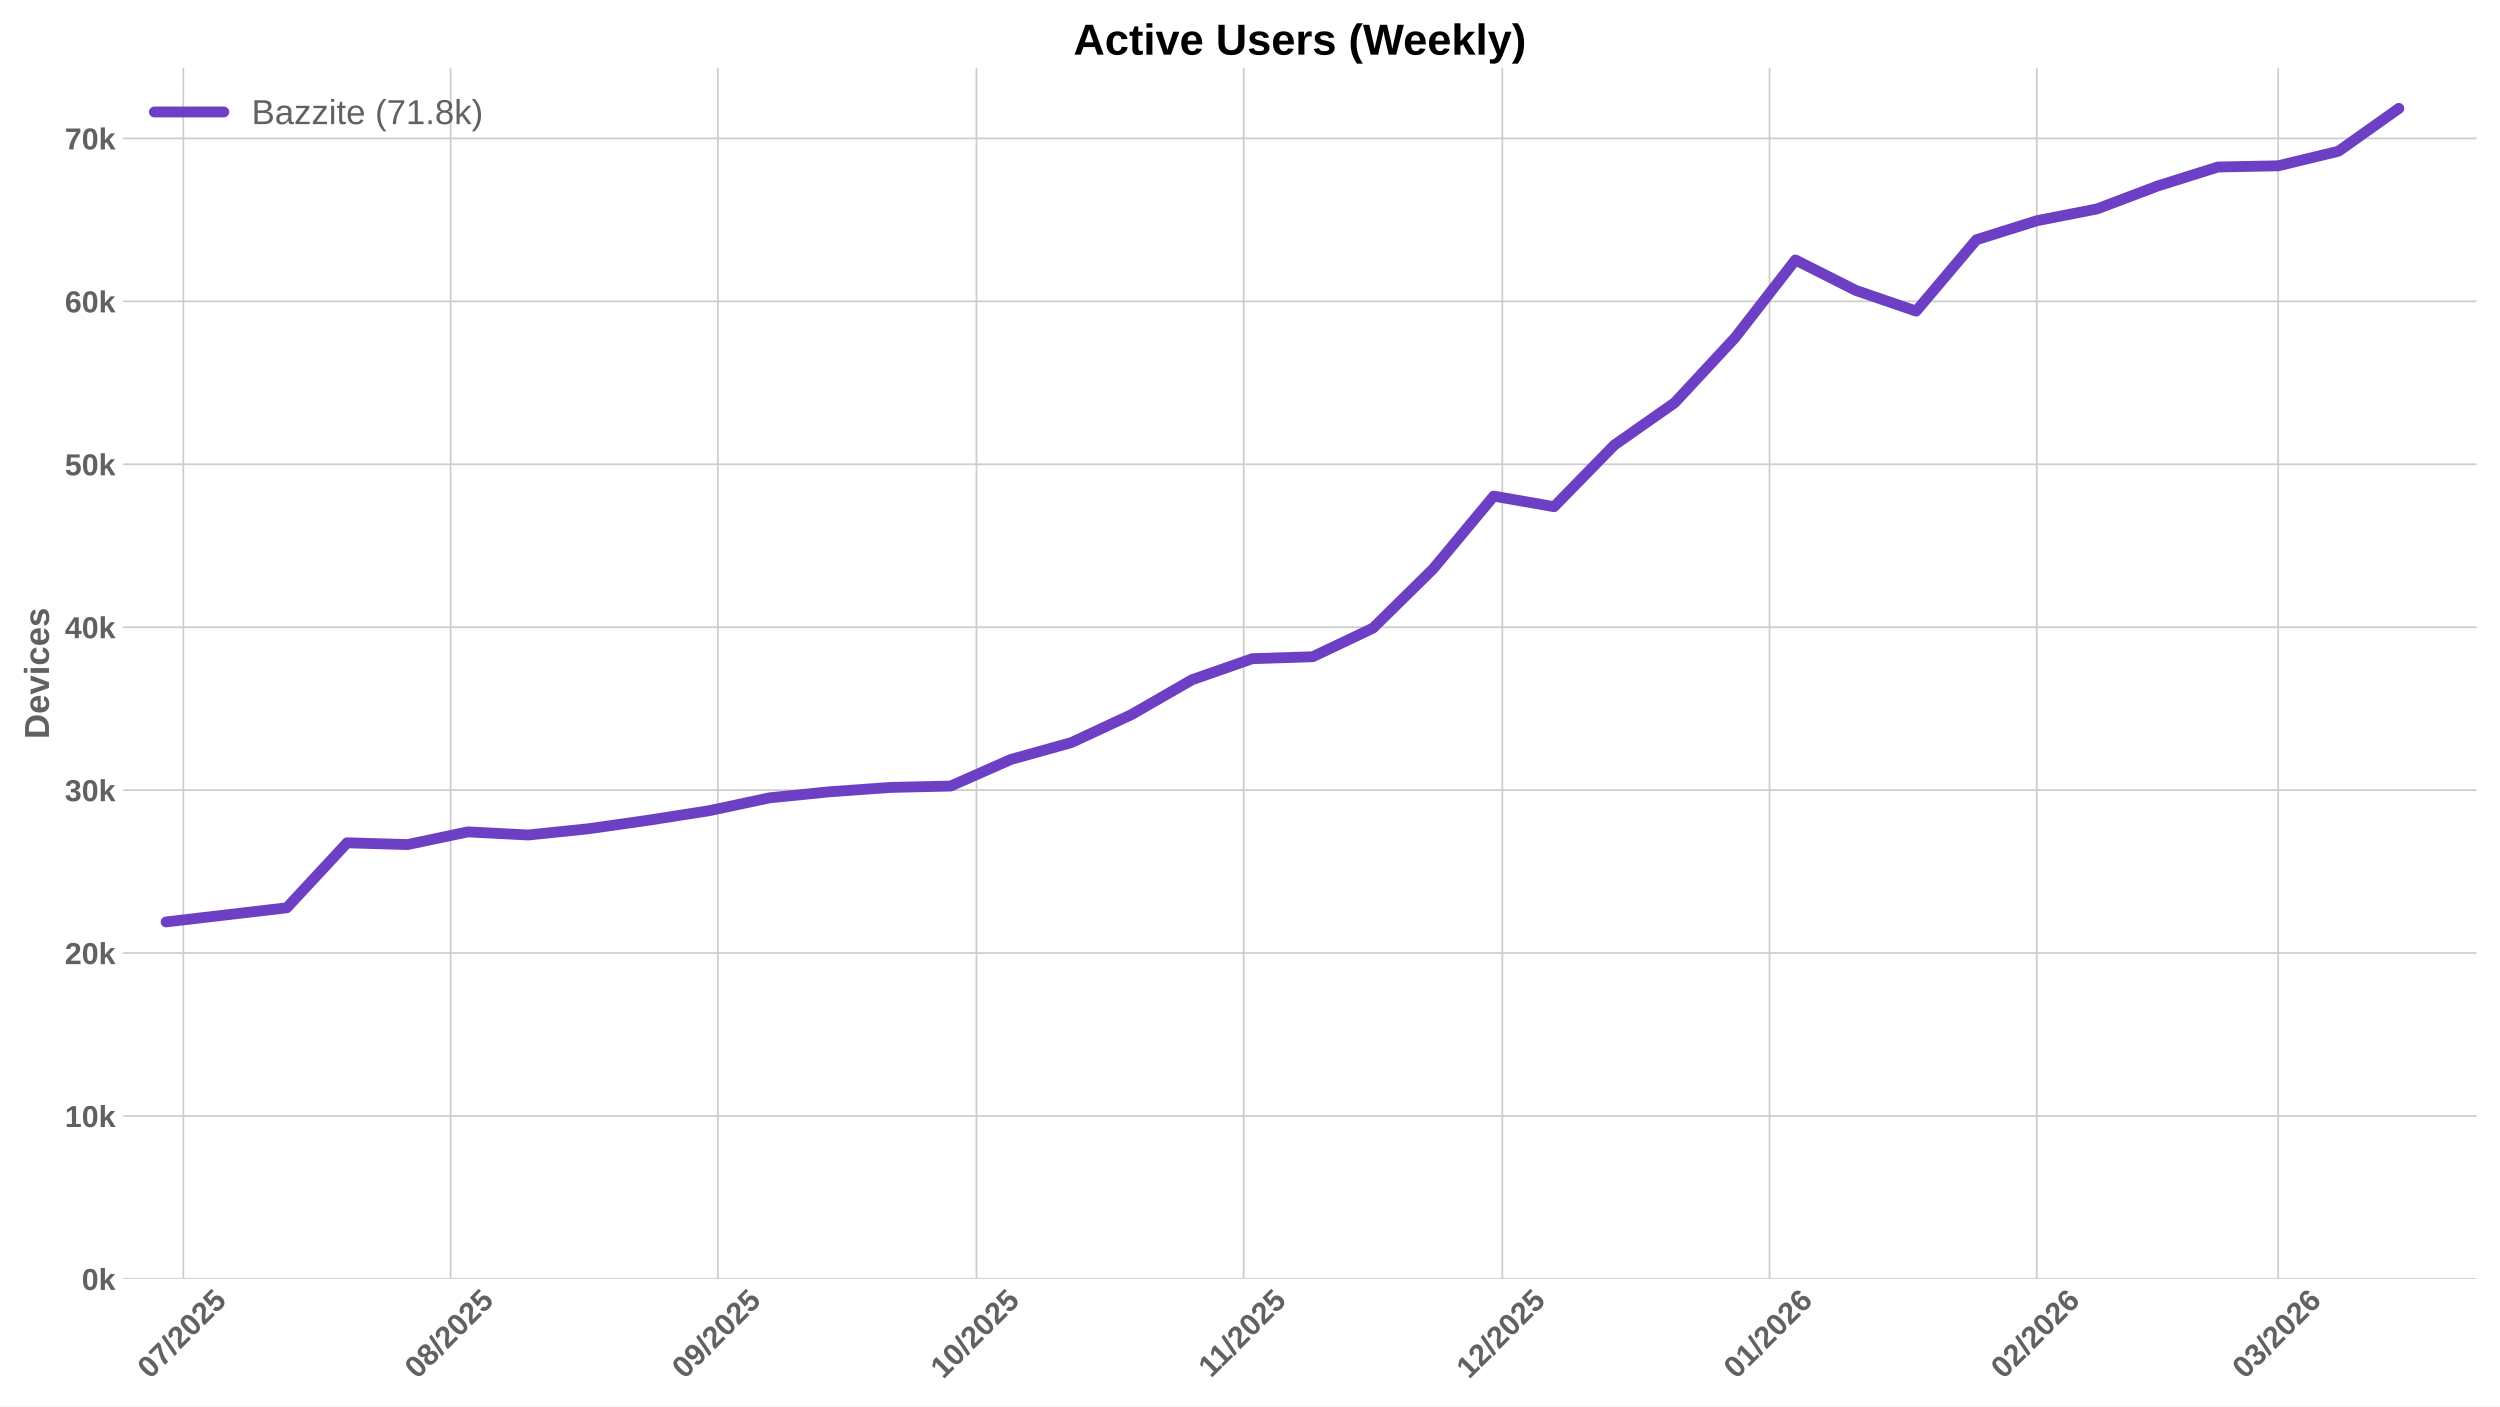
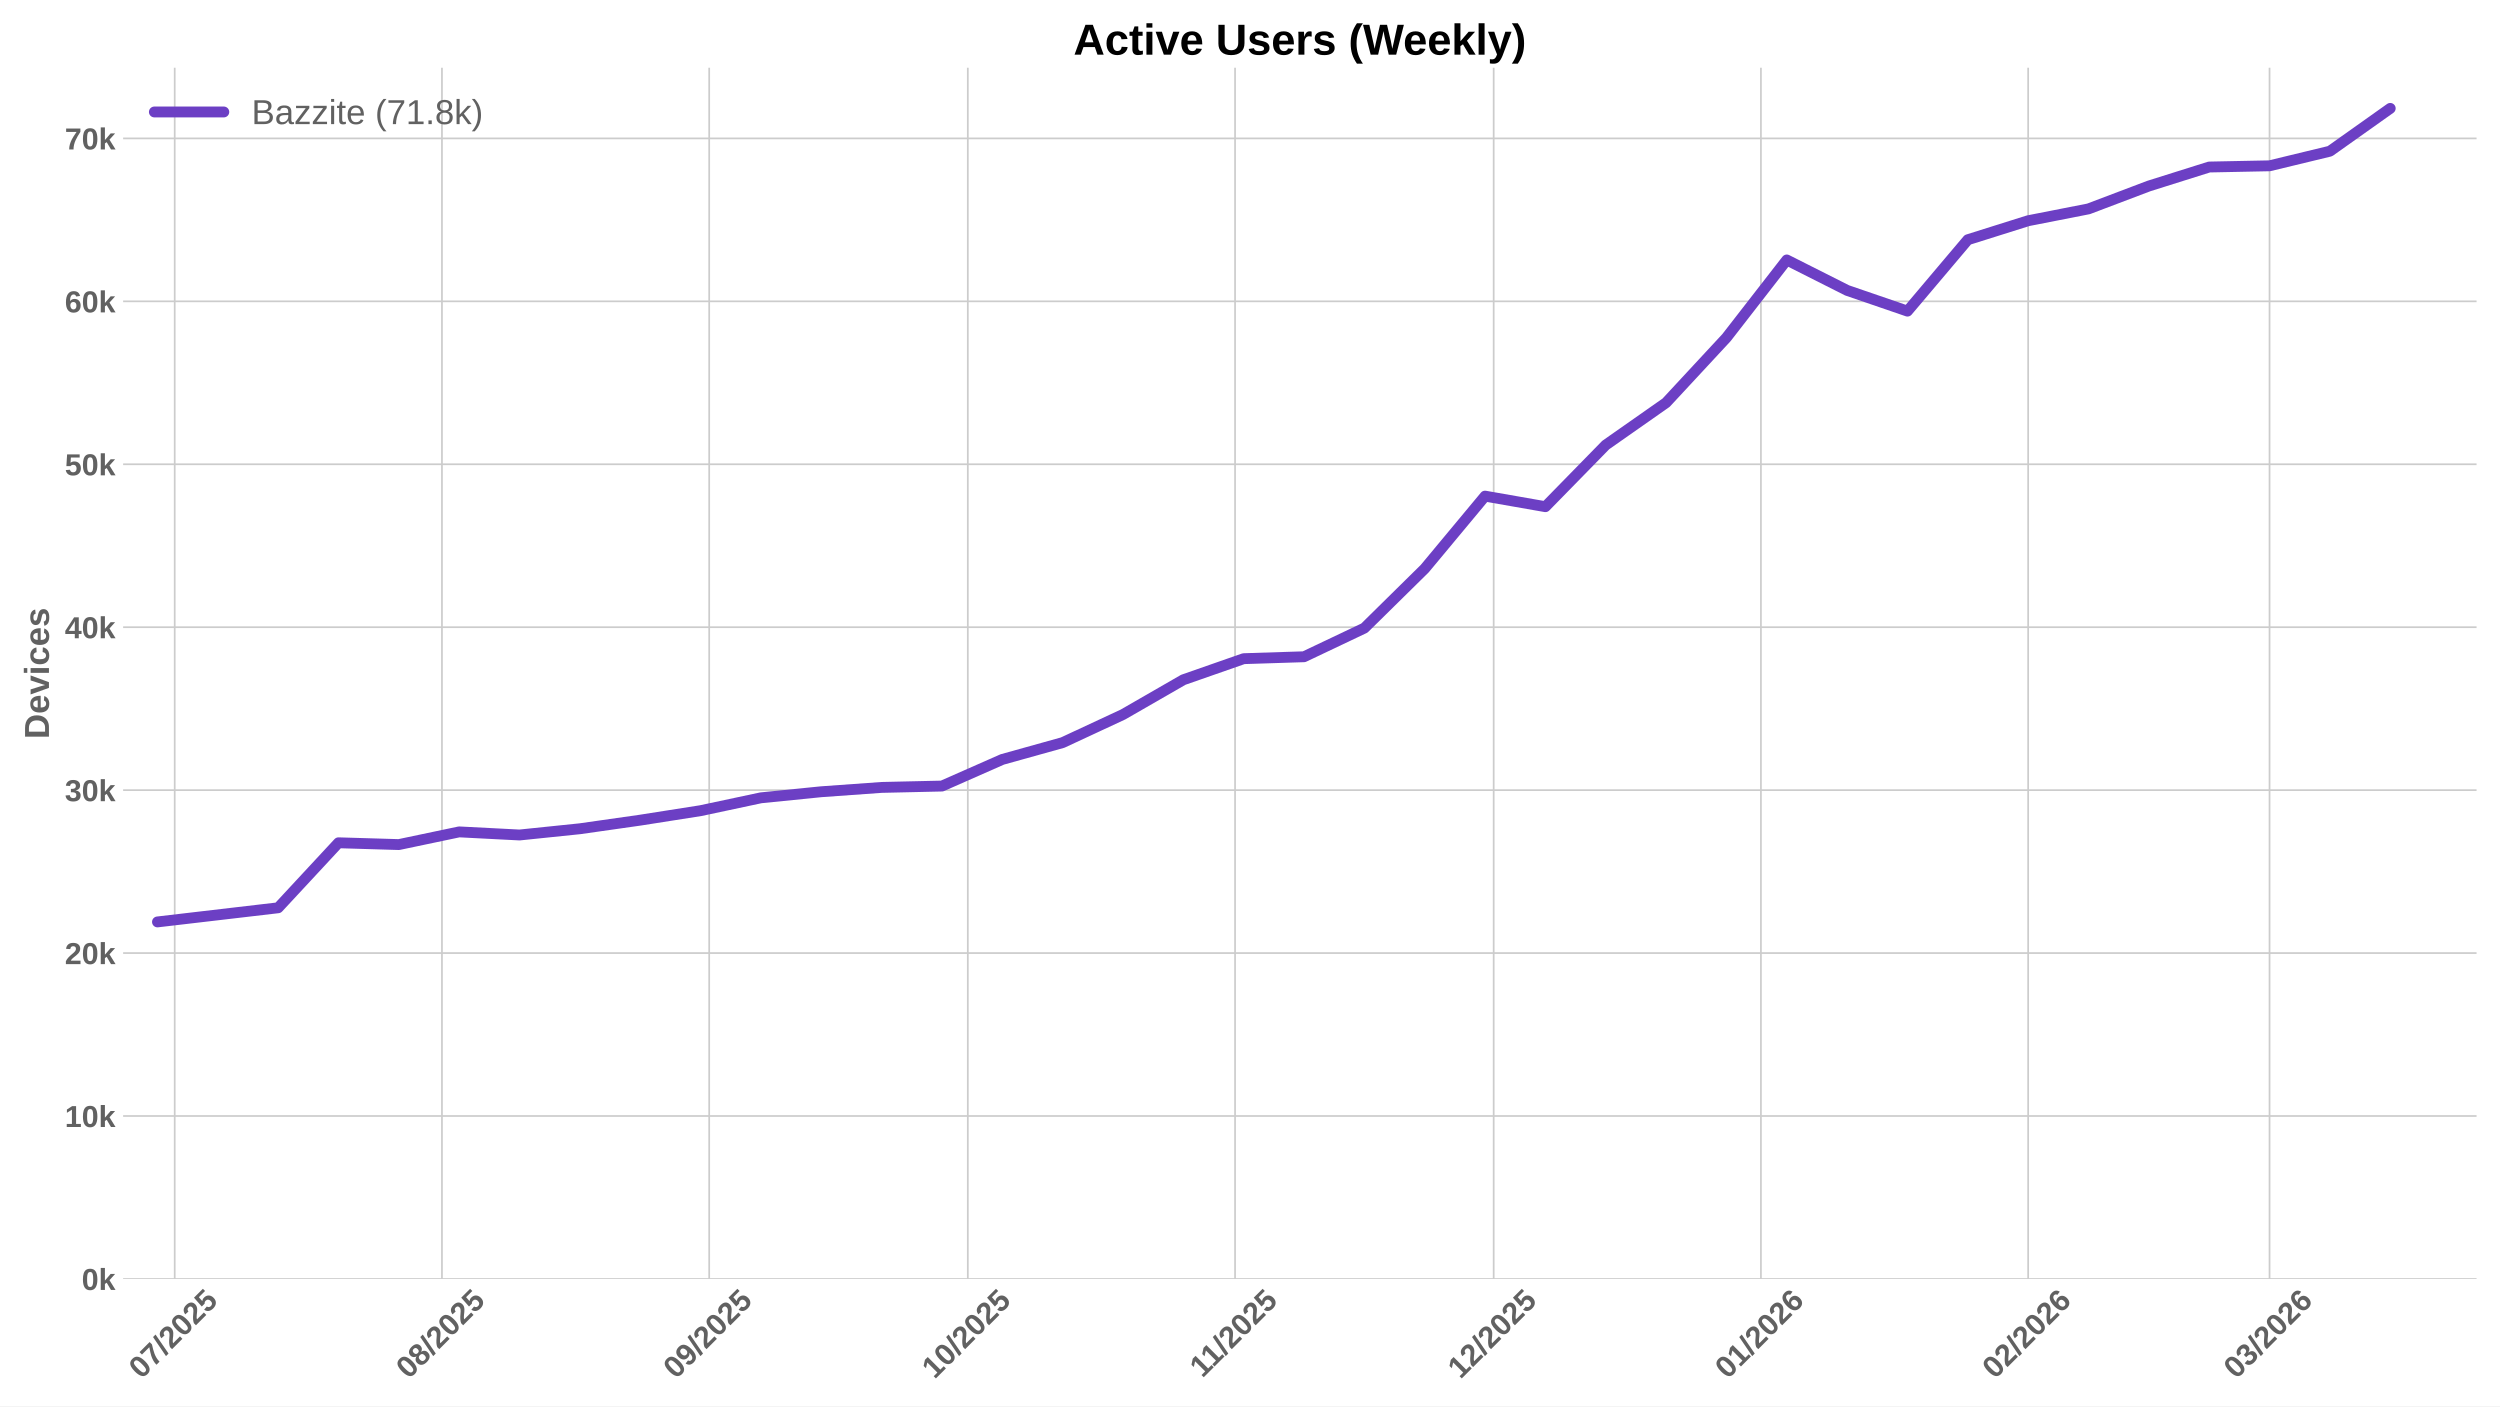
<svg xmlns="http://www.w3.org/2000/svg" xmlns:xlink="http://www.w3.org/1999/xlink" width="1152pt" height="648pt" viewBox="0 0 1152 648" version="1.1">
  <defs>
    <style type="text/css">*{stroke-linejoin: round; stroke-linecap: butt}</style>
  </defs>
  <g id="figure_1">
    <g id="patch_1">
      <path d="M 0 648  L 1152 648  L 1152 0  L 0 0  z " style="fill: #ffffff" />
    </g>
    <g id="axes_1">
      <g id="patch_2">
        <path d="M 56.73 589.343  L 1141.2 589.343  L 1141.2 31.2  L 56.73 31.2  z " style="fill: #ffffff" />
      </g>
      <g id="matplotlib.axis_1">
        <g id="xtick_1">
          <g id="line2d_1">
-             <path d="M 84.487 589.343  L 84.487 31.2  " clip-path="url(#pac3a01d5cf)" style="fill: none; stroke: #cccccc; stroke-width: 0.8; stroke-linecap: round" />
+             <path d="M 80.507 589.343  L 80.507 31.2  " clip-path="url(#p9bbcdc9181)" style="fill: none; stroke: #cccccc; stroke-width: 0.8; stroke-linecap: round" />
          </g>
          <g id="line2d_2" />
          <g id="text_1">
-             <g style="fill: #616161" transform="translate(69.15627 635.7977) rotate(-45) scale(0.14 -0.14)">
+             <g style="fill: #616161" transform="translate(65.1765 635.7977) rotate(-45) scale(0.14 -0.14)">
              <defs>
                <path id="LiberationSans-Bold-30" d="M 3297 2203  Q 3297 1088 2914 512  Q 2531 -63 1766 -63  Q 253 -63 253 2203  Q 253 2994 418 3494  Q 584 3994 915 4231  Q 1247 4469 1791 4469  Q 2572 4469 2934 3903  Q 3297 3338 3297 2203  z M 2416 2203  Q 2416 2813 2356 3150  Q 2297 3488 2165 3634  Q 2034 3781 1784 3781  Q 1519 3781 1383 3632  Q 1247 3484 1189 3148  Q 1131 2813 1131 2203  Q 1131 1600 1192 1261  Q 1253 922 1386 775  Q 1519 628 1772 628  Q 2022 628 2158 783  Q 2294 938 2355 1278  Q 2416 1619 2416 2203  z " transform="scale(0.015625)" />
                <path id="LiberationSans-Bold-37" d="M 3278 3706  Q 2981 3238 2717 2797  Q 2453 2356 2256 1911  Q 2059 1466 1945 995  Q 1831 525 1831 0  L 916 0  Q 916 550 1059 1064  Q 1203 1578 1475 2111  Q 1747 2644 2463 3681  L 275 3681  L 275 4403  L 3278 4403  L 3278 3706  z " transform="scale(0.015625)" />
                <path id="LiberationSans-Bold-2f" d="M 63 -128  L 972 4638  L 1716 4638  L 822 -128  L 63 -128  z " transform="scale(0.015625)" />
                <path id="LiberationSans-Bold-32" d="M 222 0  L 222 609  Q 394 988 711 1347  Q 1028 1706 1509 2097  Q 1972 2472 2158 2715  Q 2344 2959 2344 3194  Q 2344 3769 1766 3769  Q 1484 3769 1336 3617  Q 1188 3466 1144 3163  L 259 3213  Q 334 3825 717 4147  Q 1100 4469 1759 4469  Q 2472 4469 2853 4144  Q 3234 3819 3234 3231  Q 3234 2922 3112 2672  Q 2991 2422 2800 2211  Q 2609 2000 2376 1815  Q 2144 1631 1925 1456  Q 1706 1281 1526 1103  Q 1347 925 1259 722  L 3303 722  L 3303 0  L 222 0  z " transform="scale(0.015625)" />
                <path id="LiberationSans-Bold-35" d="M 3381 1466  Q 3381 766 2945 351  Q 2509 -63 1750 -63  Q 1088 -63 689 235  Q 291 534 197 1100  L 1075 1172  Q 1144 891 1319 762  Q 1494 634 1759 634  Q 2088 634 2283 843  Q 2478 1053 2478 1447  Q 2478 1794 2293 2001  Q 2109 2209 1778 2209  Q 1413 2209 1181 1925  L 325 1925  L 478 4403  L 3125 4403  L 3125 3750  L 1275 3750  L 1203 2638  Q 1522 2919 2000 2919  Q 2628 2919 3004 2528  Q 3381 2138 3381 1466  z " transform="scale(0.015625)" />
              </defs>
              <use xlink:href="#LiberationSans-Bold-30" />
              <use xlink:href="#LiberationSans-Bold-37" transform="translate(55.61523 0)" />
              <use xlink:href="#LiberationSans-Bold-2f" transform="translate(111.2305 0)" />
              <use xlink:href="#LiberationSans-Bold-32" transform="translate(139.0137 0)" />
              <use xlink:href="#LiberationSans-Bold-30" transform="translate(194.6289 0)" />
              <use xlink:href="#LiberationSans-Bold-32" transform="translate(250.2441 0)" />
              <use xlink:href="#LiberationSans-Bold-35" transform="translate(305.8594 0)" />
            </g>
          </g>
        </g>
        <g id="xtick_2">
          <g id="line2d_3">
-             <path d="M 207.632 589.343  L 207.632 31.2  " clip-path="url(#pac3a01d5cf)" style="fill: none; stroke: #cccccc; stroke-width: 0.8; stroke-linecap: round" />
+             <path d="M 203.652 589.343  L 203.652 31.2  " clip-path="url(#p9bbcdc9181)" style="fill: none; stroke: #cccccc; stroke-width: 0.8; stroke-linecap: round" />
          </g>
          <g id="line2d_4" />
          <g id="text_2">
-             <g style="fill: #616161" transform="translate(192.3012 635.7977) rotate(-45) scale(0.14 -0.14)">
+             <g style="fill: #616161" transform="translate(188.3214 635.7977) rotate(-45) scale(0.14 -0.14)">
              <defs>
                <path id="LiberationSans-Bold-38" d="M 3363 1241  Q 3363 622 2953 279  Q 2544 -63 1784 -63  Q 1031 -63 617 278  Q 203 619 203 1234  Q 203 1656 447 1945  Q 691 2234 1100 2303  L 1100 2316  Q 744 2394 525 2669  Q 306 2944 306 3303  Q 306 3844 689 4156  Q 1072 4469 1772 4469  Q 2488 4469 2870 4164  Q 3253 3859 3253 3297  Q 3253 2938 3036 2666  Q 2819 2394 2453 2322  L 2453 2309  Q 2878 2241 3120 1961  Q 3363 1681 3363 1241  z M 2350 3250  Q 2350 3563 2206 3708  Q 2063 3853 1772 3853  Q 1203 3853 1203 3250  Q 1203 2619 1778 2619  Q 2066 2619 2208 2766  Q 2350 2913 2350 3250  z M 2453 1313  Q 2453 2003 1766 2003  Q 1447 2003 1276 1822  Q 1106 1641 1106 1300  Q 1106 913 1275 734  Q 1444 556 1791 556  Q 2131 556 2292 734  Q 2453 913 2453 1313  z " transform="scale(0.015625)" />
              </defs>
              <use xlink:href="#LiberationSans-Bold-30" />
              <use xlink:href="#LiberationSans-Bold-38" transform="translate(55.61523 0)" />
              <use xlink:href="#LiberationSans-Bold-2f" transform="translate(111.2305 0)" />
              <use xlink:href="#LiberationSans-Bold-32" transform="translate(139.0137 0)" />
              <use xlink:href="#LiberationSans-Bold-30" transform="translate(194.6289 0)" />
              <use xlink:href="#LiberationSans-Bold-32" transform="translate(250.2441 0)" />
              <use xlink:href="#LiberationSans-Bold-35" transform="translate(305.8594 0)" />
            </g>
          </g>
        </g>
        <g id="xtick_3">
          <g id="line2d_5">
-             <path d="M 330.776 589.343  L 330.776 31.2  " clip-path="url(#pac3a01d5cf)" style="fill: none; stroke: #cccccc; stroke-width: 0.8; stroke-linecap: round" />
+             <path d="M 326.797 589.343  L 326.797 31.2  " clip-path="url(#p9bbcdc9181)" style="fill: none; stroke: #cccccc; stroke-width: 0.8; stroke-linecap: round" />
          </g>
          <g id="line2d_6" />
          <g id="text_3">
-             <g style="fill: #616161" transform="translate(315.4462 635.7977) rotate(-45) scale(0.14 -0.14)">
+             <g style="fill: #616161" transform="translate(311.4664 635.7977) rotate(-45) scale(0.14 -0.14)">
              <defs>
                <path id="LiberationSans-Bold-39" d="M 3322 2272  Q 3322 1100 2894 518  Q 2466 -63 1678 -63  Q 1097 -63 767 185  Q 438 434 300 972  L 1125 1088  Q 1247 628 1688 628  Q 2056 628 2254 981  Q 2453 1334 2459 2028  Q 2341 1794 2070 1661  Q 1800 1528 1488 1528  Q 906 1528 564 1923  Q 222 2319 222 2994  Q 222 3688 623 4078  Q 1025 4469 1759 4469  Q 2550 4469 2936 3920  Q 3322 3372 3322 2272  z M 2394 2888  Q 2394 3297 2214 3539  Q 2034 3781 1738 3781  Q 1447 3781 1280 3570  Q 1113 3359 1113 2988  Q 1113 2622 1278 2401  Q 1444 2181 1741 2181  Q 2022 2181 2208 2373  Q 2394 2566 2394 2888  z " transform="scale(0.015625)" />
              </defs>
              <use xlink:href="#LiberationSans-Bold-30" />
              <use xlink:href="#LiberationSans-Bold-39" transform="translate(55.61523 0)" />
              <use xlink:href="#LiberationSans-Bold-2f" transform="translate(111.2305 0)" />
              <use xlink:href="#LiberationSans-Bold-32" transform="translate(139.0137 0)" />
              <use xlink:href="#LiberationSans-Bold-30" transform="translate(194.6289 0)" />
              <use xlink:href="#LiberationSans-Bold-32" transform="translate(250.2441 0)" />
              <use xlink:href="#LiberationSans-Bold-35" transform="translate(305.8594 0)" />
            </g>
          </g>
        </g>
        <g id="xtick_4">
          <g id="line2d_7">
-             <path d="M 449.949 589.343  L 449.949 31.2  " clip-path="url(#pac3a01d5cf)" style="fill: none; stroke: #cccccc; stroke-width: 0.8; stroke-linecap: round" />
+             <path d="M 445.969 589.343  L 445.969 31.2  " clip-path="url(#p9bbcdc9181)" style="fill: none; stroke: #cccccc; stroke-width: 0.8; stroke-linecap: round" />
          </g>
          <g id="line2d_8" />
          <g id="text_4">
-             <g style="fill: #616161" transform="translate(434.6187 635.7977) rotate(-45) scale(0.14 -0.14)">
+             <g style="fill: #616161" transform="translate(430.6389 635.7977) rotate(-45) scale(0.14 -0.14)">
              <defs>
                <path id="LiberationSans-Bold-31" d="M 403 0  L 403 653  L 1494 653  L 1494 3656  L 438 2997  L 438 3688  L 1541 4403  L 2372 4403  L 2372 653  L 3381 653  L 3381 0  L 403 0  z " transform="scale(0.015625)" />
              </defs>
              <use xlink:href="#LiberationSans-Bold-31" />
              <use xlink:href="#LiberationSans-Bold-30" transform="translate(55.61523 0)" />
              <use xlink:href="#LiberationSans-Bold-2f" transform="translate(111.2305 0)" />
              <use xlink:href="#LiberationSans-Bold-32" transform="translate(139.0137 0)" />
              <use xlink:href="#LiberationSans-Bold-30" transform="translate(194.6289 0)" />
              <use xlink:href="#LiberationSans-Bold-32" transform="translate(250.2441 0)" />
              <use xlink:href="#LiberationSans-Bold-35" transform="translate(305.8594 0)" />
            </g>
          </g>
        </g>
        <g id="xtick_5">
          <g id="line2d_9">
-             <path d="M 573.094 589.343  L 573.094 31.2  " clip-path="url(#pac3a01d5cf)" style="fill: none; stroke: #cccccc; stroke-width: 0.8; stroke-linecap: round" />
+             <path d="M 569.114 589.343  L 569.114 31.2  " clip-path="url(#p9bbcdc9181)" style="fill: none; stroke: #cccccc; stroke-width: 0.8; stroke-linecap: round" />
          </g>
          <g id="line2d_10" />
          <g id="text_5">
-             <g style="fill: #616161" transform="translate(558.0359 635.2532) rotate(-45) scale(0.14 -0.14)">
+             <g style="fill: #616161" transform="translate(554.0561 635.2532) rotate(-45) scale(0.14 -0.14)">
              <use xlink:href="#LiberationSans-Bold-31" />
              <use xlink:href="#LiberationSans-Bold-31" transform="translate(50.11523 0)" />
              <use xlink:href="#LiberationSans-Bold-2f" transform="translate(105.7305 0)" />
              <use xlink:href="#LiberationSans-Bold-32" transform="translate(133.5137 0)" />
              <use xlink:href="#LiberationSans-Bold-30" transform="translate(189.1289 0)" />
              <use xlink:href="#LiberationSans-Bold-32" transform="translate(244.7441 0)" />
              <use xlink:href="#LiberationSans-Bold-35" transform="translate(300.3594 0)" />
            </g>
          </g>
        </g>
        <g id="xtick_6">
          <g id="line2d_11">
-             <path d="M 692.266 589.343  L 692.266 31.2  " clip-path="url(#pac3a01d5cf)" style="fill: none; stroke: #cccccc; stroke-width: 0.8; stroke-linecap: round" />
+             <path d="M 688.287 589.343  L 688.287 31.2  " clip-path="url(#p9bbcdc9181)" style="fill: none; stroke: #cccccc; stroke-width: 0.8; stroke-linecap: round" />
          </g>
          <g id="line2d_12" />
          <g id="text_6">
-             <g style="fill: #616161" transform="translate(676.9362 635.7977) rotate(-45) scale(0.14 -0.14)">
+             <g style="fill: #616161" transform="translate(672.9564 635.7977) rotate(-45) scale(0.14 -0.14)">
              <use xlink:href="#LiberationSans-Bold-31" />
              <use xlink:href="#LiberationSans-Bold-32" transform="translate(55.61523 0)" />
              <use xlink:href="#LiberationSans-Bold-2f" transform="translate(111.2305 0)" />
              <use xlink:href="#LiberationSans-Bold-32" transform="translate(139.0137 0)" />
              <use xlink:href="#LiberationSans-Bold-30" transform="translate(194.6289 0)" />
              <use xlink:href="#LiberationSans-Bold-32" transform="translate(250.2441 0)" />
              <use xlink:href="#LiberationSans-Bold-35" transform="translate(305.8594 0)" />
            </g>
          </g>
        </g>
        <g id="xtick_7">
          <g id="line2d_13">
-             <path d="M 815.411 589.343  L 815.411 31.2  " clip-path="url(#pac3a01d5cf)" style="fill: none; stroke: #cccccc; stroke-width: 0.8; stroke-linecap: round" />
+             <path d="M 811.432 589.343  L 811.432 31.2  " clip-path="url(#p9bbcdc9181)" style="fill: none; stroke: #cccccc; stroke-width: 0.8; stroke-linecap: round" />
          </g>
          <g id="line2d_14" />
          <g id="text_7">
-             <g style="fill: #616161" transform="translate(800.0811 635.7977) rotate(-45) scale(0.14 -0.14)">
+             <g style="fill: #616161" transform="translate(796.1013 635.7977) rotate(-45) scale(0.14 -0.14)">
              <defs>
                <path id="LiberationSans-Bold-36" d="M 3328 1441  Q 3328 738 2934 337  Q 2541 -63 1847 -63  Q 1069 -63 651 482  Q 234 1028 234 2100  Q 234 3278 657 3873  Q 1081 4469 1869 4469  Q 2428 4469 2751 4222  Q 3075 3975 3209 3456  L 2381 3341  Q 2263 3775 1850 3775  Q 1497 3775 1295 3422  Q 1094 3069 1094 2350  Q 1234 2584 1484 2709  Q 1734 2834 2050 2834  Q 2641 2834 2984 2459  Q 3328 2084 3328 1441  z M 2447 1416  Q 2447 1791 2273 1989  Q 2100 2188 1797 2188  Q 1506 2188 1331 2002  Q 1156 1816 1156 1509  Q 1156 1125 1339 873  Q 1522 622 1819 622  Q 2116 622 2281 833  Q 2447 1044 2447 1416  z " transform="scale(0.015625)" />
              </defs>
              <use xlink:href="#LiberationSans-Bold-30" />
              <use xlink:href="#LiberationSans-Bold-31" transform="translate(55.61523 0)" />
              <use xlink:href="#LiberationSans-Bold-2f" transform="translate(111.2305 0)" />
              <use xlink:href="#LiberationSans-Bold-32" transform="translate(139.0137 0)" />
              <use xlink:href="#LiberationSans-Bold-30" transform="translate(194.6289 0)" />
              <use xlink:href="#LiberationSans-Bold-32" transform="translate(250.2441 0)" />
              <use xlink:href="#LiberationSans-Bold-36" transform="translate(305.8594 0)" />
            </g>
          </g>
        </g>
        <g id="xtick_8">
          <g id="line2d_15">
-             <path d="M 938.556 589.343  L 938.556 31.2  " clip-path="url(#pac3a01d5cf)" style="fill: none; stroke: #cccccc; stroke-width: 0.8; stroke-linecap: round" />
+             <path d="M 934.577 589.343  L 934.577 31.2  " clip-path="url(#p9bbcdc9181)" style="fill: none; stroke: #cccccc; stroke-width: 0.8; stroke-linecap: round" />
          </g>
          <g id="line2d_16" />
          <g id="text_8">
-             <g style="fill: #616161" transform="translate(923.226 635.7977) rotate(-45) scale(0.14 -0.14)">
+             <g style="fill: #616161" transform="translate(919.2463 635.7977) rotate(-45) scale(0.14 -0.14)">
              <use xlink:href="#LiberationSans-Bold-30" />
              <use xlink:href="#LiberationSans-Bold-32" transform="translate(55.61523 0)" />
              <use xlink:href="#LiberationSans-Bold-2f" transform="translate(111.2305 0)" />
              <use xlink:href="#LiberationSans-Bold-32" transform="translate(139.0137 0)" />
              <use xlink:href="#LiberationSans-Bold-30" transform="translate(194.6289 0)" />
              <use xlink:href="#LiberationSans-Bold-32" transform="translate(250.2441 0)" />
              <use xlink:href="#LiberationSans-Bold-36" transform="translate(305.8594 0)" />
            </g>
          </g>
        </g>
        <g id="xtick_9">
          <g id="line2d_17">
-             <path d="M 1049.784 589.343  L 1049.784 31.2  " clip-path="url(#pac3a01d5cf)" style="fill: none; stroke: #cccccc; stroke-width: 0.8; stroke-linecap: round" />
+             <path d="M 1045.804 589.343  L 1045.804 31.2  " clip-path="url(#p9bbcdc9181)" style="fill: none; stroke: #cccccc; stroke-width: 0.8; stroke-linecap: round" />
          </g>
          <g id="line2d_18" />
          <g id="text_9">
-             <g style="fill: #616161" transform="translate(1034.454 635.7977) rotate(-45) scale(0.14 -0.14)">
+             <g style="fill: #616161" transform="translate(1030.474 635.7977) rotate(-45) scale(0.14 -0.14)">
              <defs>
                <path id="LiberationSans-Bold-33" d="M 3328 1222  Q 3328 603 2922 265  Q 2516 -72 1766 -72  Q 1056 -72 637 254  Q 219 581 147 1197  L 1041 1275  Q 1125 641 1763 641  Q 2078 641 2253 797  Q 2428 953 2428 1275  Q 2428 1569 2215 1725  Q 2003 1881 1584 1881  L 1278 1881  L 1278 2591  L 1566 2591  Q 1944 2591 2134 2745  Q 2325 2900 2325 3188  Q 2325 3459 2173 3614  Q 2022 3769 1731 3769  Q 1459 3769 1292 3619  Q 1125 3469 1100 3194  L 222 3256  Q 291 3825 694 4147  Q 1097 4469 1747 4469  Q 2438 4469 2827 4158  Q 3216 3847 3216 3297  Q 3216 2884 2973 2618  Q 2731 2353 2275 2266  L 2275 2253  Q 2781 2194 3054 1920  Q 3328 1647 3328 1222  z " transform="scale(0.015625)" />
              </defs>
              <use xlink:href="#LiberationSans-Bold-30" />
              <use xlink:href="#LiberationSans-Bold-33" transform="translate(55.61523 0)" />
              <use xlink:href="#LiberationSans-Bold-2f" transform="translate(111.2305 0)" />
              <use xlink:href="#LiberationSans-Bold-32" transform="translate(139.0137 0)" />
              <use xlink:href="#LiberationSans-Bold-30" transform="translate(194.6289 0)" />
              <use xlink:href="#LiberationSans-Bold-32" transform="translate(250.2441 0)" />
              <use xlink:href="#LiberationSans-Bold-36" transform="translate(305.8594 0)" />
            </g>
          </g>
        </g>
      </g>
      <g id="matplotlib.axis_2">
        <g id="ytick_1">
          <g id="line2d_19">
-             <path d="M 56.73 589.343  L 1141.2 589.343  " clip-path="url(#pac3a01d5cf)" style="fill: none; stroke: #cccccc; stroke-width: 0.8; stroke-linecap: round" />
+             <path d="M 56.73 589.343  L 1141.2 589.343  " clip-path="url(#p9bbcdc9181)" style="fill: none; stroke: #cccccc; stroke-width: 0.8; stroke-linecap: round" />
          </g>
          <g id="line2d_20" />
          <g id="text_10">
            <g style="fill: #616161" transform="translate(37.65937 594.416) scale(0.14 -0.14)">
              <defs>
                <path id="LiberationSans-Bold-6b" d="M 2606 0  L 1703 1531  L 1325 1269  L 1325 0  L 447 0  L 447 4638  L 1325 4638  L 1325 1981  L 2531 3381  L 3475 3381  L 2288 2063  L 3566 0  L 2606 0  z " transform="scale(0.015625)" />
              </defs>
              <use xlink:href="#LiberationSans-Bold-30" />
              <use xlink:href="#LiberationSans-Bold-6b" transform="translate(55.61523 0)" />
            </g>
          </g>
        </g>
        <g id="ytick_2">
          <g id="line2d_21">
-             <path d="M 56.73 514.264  L 1141.2 514.264  " clip-path="url(#pac3a01d5cf)" style="fill: none; stroke: #cccccc; stroke-width: 0.8; stroke-linecap: round" />
+             <path d="M 56.73 514.264  L 1141.2 514.264  " clip-path="url(#p9bbcdc9181)" style="fill: none; stroke: #cccccc; stroke-width: 0.8; stroke-linecap: round" />
          </g>
          <g id="line2d_22" />
          <g id="text_11">
            <g style="fill: #616161" transform="translate(29.87406 519.3368) scale(0.14 -0.14)">
              <use xlink:href="#LiberationSans-Bold-31" />
              <use xlink:href="#LiberationSans-Bold-30" transform="translate(55.61523 0)" />
              <use xlink:href="#LiberationSans-Bold-6b" transform="translate(111.2305 0)" />
            </g>
          </g>
        </g>
        <g id="ytick_3">
          <g id="line2d_23">
-             <path d="M 56.73 439.185  L 1141.2 439.185  " clip-path="url(#pac3a01d5cf)" style="fill: none; stroke: #cccccc; stroke-width: 0.8; stroke-linecap: round" />
+             <path d="M 56.73 439.185  L 1141.2 439.185  " clip-path="url(#p9bbcdc9181)" style="fill: none; stroke: #cccccc; stroke-width: 0.8; stroke-linecap: round" />
          </g>
          <g id="line2d_24" />
          <g id="text_12">
            <g style="fill: #616161" transform="translate(29.87406 444.2575) scale(0.14 -0.14)">
              <use xlink:href="#LiberationSans-Bold-32" />
              <use xlink:href="#LiberationSans-Bold-30" transform="translate(55.61523 0)" />
              <use xlink:href="#LiberationSans-Bold-6b" transform="translate(111.2305 0)" />
            </g>
          </g>
        </g>
        <g id="ytick_4">
          <g id="line2d_25">
-             <path d="M 56.73 364.105  L 1141.2 364.105  " clip-path="url(#pac3a01d5cf)" style="fill: none; stroke: #cccccc; stroke-width: 0.8; stroke-linecap: round" />
+             <path d="M 56.73 364.105  L 1141.2 364.105  " clip-path="url(#p9bbcdc9181)" style="fill: none; stroke: #cccccc; stroke-width: 0.8; stroke-linecap: round" />
          </g>
          <g id="line2d_26" />
          <g id="text_13">
            <g style="fill: #616161" transform="translate(29.87406 369.1783) scale(0.14 -0.14)">
              <use xlink:href="#LiberationSans-Bold-33" />
              <use xlink:href="#LiberationSans-Bold-30" transform="translate(55.61523 0)" />
              <use xlink:href="#LiberationSans-Bold-6b" transform="translate(111.2305 0)" />
            </g>
          </g>
        </g>
        <g id="ytick_5">
          <g id="line2d_27">
-             <path d="M 56.73 289.026  L 1141.2 289.026  " clip-path="url(#pac3a01d5cf)" style="fill: none; stroke: #cccccc; stroke-width: 0.8; stroke-linecap: round" />
+             <path d="M 56.73 289.026  L 1141.2 289.026  " clip-path="url(#p9bbcdc9181)" style="fill: none; stroke: #cccccc; stroke-width: 0.8; stroke-linecap: round" />
          </g>
          <g id="line2d_28" />
          <g id="text_14">
            <g style="fill: #616161" transform="translate(29.87406 294.099) scale(0.14 -0.14)">
              <defs>
                <path id="LiberationSans-Bold-34" d="M 2938 897  L 2938 0  L 2100 0  L 2100 897  L 97 897  L 97 1556  L 1956 4403  L 2938 4403  L 2938 1550  L 3525 1550  L 3525 897  L 2938 897  z M 2100 2991  Q 2100 3159 2111 3356  Q 2122 3553 2128 3609  Q 2047 3434 1834 3103  L 813 1550  L 2100 1550  L 2100 2991  z " transform="scale(0.015625)" />
              </defs>
              <use xlink:href="#LiberationSans-Bold-34" />
              <use xlink:href="#LiberationSans-Bold-30" transform="translate(55.61523 0)" />
              <use xlink:href="#LiberationSans-Bold-6b" transform="translate(111.2305 0)" />
            </g>
          </g>
        </g>
        <g id="ytick_6">
          <g id="line2d_29">
-             <path d="M 56.73 213.947  L 1141.2 213.947  " clip-path="url(#pac3a01d5cf)" style="fill: none; stroke: #cccccc; stroke-width: 0.8; stroke-linecap: round" />
+             <path d="M 56.73 213.947  L 1141.2 213.947  " clip-path="url(#p9bbcdc9181)" style="fill: none; stroke: #cccccc; stroke-width: 0.8; stroke-linecap: round" />
          </g>
          <g id="line2d_30" />
          <g id="text_15">
            <g style="fill: #616161" transform="translate(29.87406 219.0198) scale(0.14 -0.14)">
              <use xlink:href="#LiberationSans-Bold-35" />
              <use xlink:href="#LiberationSans-Bold-30" transform="translate(55.61523 0)" />
              <use xlink:href="#LiberationSans-Bold-6b" transform="translate(111.2305 0)" />
            </g>
          </g>
        </g>
        <g id="ytick_7">
          <g id="line2d_31">
-             <path d="M 56.73 138.868  L 1141.2 138.868  " clip-path="url(#pac3a01d5cf)" style="fill: none; stroke: #cccccc; stroke-width: 0.8; stroke-linecap: round" />
+             <path d="M 56.73 138.868  L 1141.2 138.868  " clip-path="url(#p9bbcdc9181)" style="fill: none; stroke: #cccccc; stroke-width: 0.8; stroke-linecap: round" />
          </g>
          <g id="line2d_32" />
          <g id="text_16">
            <g style="fill: #616161" transform="translate(29.87406 143.9406) scale(0.14 -0.14)">
              <use xlink:href="#LiberationSans-Bold-36" />
              <use xlink:href="#LiberationSans-Bold-30" transform="translate(55.61523 0)" />
              <use xlink:href="#LiberationSans-Bold-6b" transform="translate(111.2305 0)" />
            </g>
          </g>
        </g>
        <g id="ytick_8">
          <g id="line2d_33">
-             <path d="M 56.73 63.789  L 1141.2 63.789  " clip-path="url(#pac3a01d5cf)" style="fill: none; stroke: #cccccc; stroke-width: 0.8; stroke-linecap: round" />
+             <path d="M 56.73 63.789  L 1141.2 63.789  " clip-path="url(#p9bbcdc9181)" style="fill: none; stroke: #cccccc; stroke-width: 0.8; stroke-linecap: round" />
          </g>
          <g id="line2d_34" />
          <g id="text_17">
            <g style="fill: #616161" transform="translate(29.87406 68.86133) scale(0.14 -0.14)">
              <use xlink:href="#LiberationSans-Bold-37" />
              <use xlink:href="#LiberationSans-Bold-30" transform="translate(55.61523 0)" />
              <use xlink:href="#LiberationSans-Bold-6b" transform="translate(111.2305 0)" />
            </g>
          </g>
        </g>
        <g id="text_18">
          <g style="fill: #616161" transform="translate(22.55406 340.5153) rotate(-90) scale(0.16 -0.16)">
            <defs>
              <path id="LiberationSans-Bold-44" d="M 4353 2234  Q 4353 1553 4086 1045  Q 3819 538 3330 269  Q 2841 0 2209 0  L 428 0  L 428 4403  L 2022 4403  Q 3134 4403 3743 3842  Q 4353 3281 4353 2234  z M 3425 2234  Q 3425 2944 3056 3317  Q 2688 3691 2003 3691  L 1350 3691  L 1350 713  L 2131 713  Q 2725 713 3075 1122  Q 3425 1531 3425 2234  z " transform="scale(0.015625)" />
              <path id="LiberationSans-Bold-65" d="M 1831 -63  Q 1069 -63 659 389  Q 250 841 250 1706  Q 250 2544 665 2994  Q 1081 3444 1844 3444  Q 2572 3444 2956 2961  Q 3341 2478 3341 1547  L 3341 1522  L 1172 1522  Q 1172 1028 1355 776  Q 1538 525 1875 525  Q 2341 525 2463 928  L 3291 856  Q 2931 -63 1831 -63  z M 1831 2891  Q 1522 2891 1355 2675  Q 1188 2459 1178 2072  L 2491 2072  Q 2466 2481 2294 2686  Q 2122 2891 1831 2891  z " transform="scale(0.015625)" />
              <path id="LiberationSans-Bold-76" d="M 2284 0  L 1234 0  L 25 3381  L 953 3381  L 1544 1491  Q 1591 1334 1766 709  Q 1797 838 1894 1159  Q 1991 1481 2613 3381  L 3531 3381  L 2284 0  z " transform="scale(0.015625)" />
              <path id="LiberationSans-Bold-69" d="M 447 3991  L 447 4638  L 1325 4638  L 1325 3991  L 447 3991  z M 447 0  L 447 3381  L 1325 3381  L 1325 0  L 447 0  z " transform="scale(0.015625)" />
              <path id="LiberationSans-Bold-63" d="M 1856 -63  Q 1088 -63 669 395  Q 250 853 250 1672  Q 250 2509 672 2976  Q 1094 3444 1869 3444  Q 2466 3444 2856 3144  Q 3247 2844 3347 2316  L 2463 2272  Q 2425 2531 2275 2686  Q 2125 2841 1850 2841  Q 1172 2841 1172 1706  Q 1172 538 1863 538  Q 2113 538 2281 695  Q 2450 853 2491 1166  L 3372 1125  Q 3325 778 3123 506  Q 2922 234 2594 85  Q 2266 -63 1856 -63  z " transform="scale(0.015625)" />
              <path id="LiberationSans-Bold-73" d="M 3297 988  Q 3297 497 2895 217  Q 2494 -63 1784 -63  Q 1088 -63 717 157  Q 347 378 225 844  L 997 959  Q 1063 719 1223 619  Q 1384 519 1784 519  Q 2153 519 2322 612  Q 2491 706 2491 906  Q 2491 1069 2355 1164  Q 2219 1259 1894 1325  Q 1150 1472 890 1598  Q 631 1725 495 1926  Q 359 2128 359 2422  Q 359 2906 732 3176  Q 1106 3447 1791 3447  Q 2394 3447 2761 3212  Q 3128 2978 3219 2534  L 2441 2453  Q 2403 2659 2256 2761  Q 2109 2863 1791 2863  Q 1478 2863 1322 2783  Q 1166 2703 1166 2516  Q 1166 2369 1286 2283  Q 1406 2197 1691 2141  Q 2088 2059 2395 1973  Q 2703 1888 2889 1769  Q 3075 1650 3186 1464  Q 3297 1278 3297 988  z " transform="scale(0.015625)" />
            </defs>
            <use xlink:href="#LiberationSans-Bold-44" />
            <use xlink:href="#LiberationSans-Bold-65" transform="translate(72.2168 0)" />
            <use xlink:href="#LiberationSans-Bold-76" transform="translate(127.832 0)" />
            <use xlink:href="#LiberationSans-Bold-69" transform="translate(183.4473 0)" />
            <use xlink:href="#LiberationSans-Bold-63" transform="translate(211.2305 0)" />
            <use xlink:href="#LiberationSans-Bold-65" transform="translate(266.8457 0)" />
            <use xlink:href="#LiberationSans-Bold-73" transform="translate(322.4609 0)" />
          </g>
        </g>
      </g>
      <g id="line2d_35">
-         <path d="M 76.542 424.822  L 132.156 418.305  L 159.962 388.356  L 187.769 389.182  L 215.576 383.333  L 243.383 384.767  L 271.19 381.892  L 298.997 377.928  L 326.804 373.558  L 354.611 367.634  L 382.418 364.834  L 410.225 362.844  L 438.032 362.213  L 465.839 349.946  L 493.646 342.19  L 521.452 329.246  L 549.259 313.239  L 577.066 303.517  L 604.873 302.631  L 632.68 289.424  L 660.487 262.035  L 688.294 228.61  L 716.101 233.483  L 743.908 205.058  L 771.715 185.567  L 799.522 155.595  L 827.329 119.79  L 855.136 133.815  L 882.942 143.365  L 910.749 110.465  L 938.556 101.711  L 966.363 96.253  L 994.17 85.719  L 1021.977 76.965  L 1049.784 76.402  L 1077.591 69.675  L 1105.398 49.944  " clip-path="url(#pac3a01d5cf)" style="fill: none; stroke: #6c3fc4; stroke-width: 5; stroke-linecap: round" />
+         <path d="M 72.562 424.822  L 128.176 418.305  L 155.983 388.356  L 183.79 389.182  L 211.597 383.333  L 239.404 384.767  L 267.21 381.892  L 295.017 377.928  L 322.824 373.558  L 350.631 367.634  L 378.438 364.834  L 406.245 362.844  L 434.052 362.213  L 461.859 349.946  L 489.666 342.19  L 517.473 329.246  L 545.28 313.239  L 573.087 303.517  L 600.894 302.631  L 628.7 289.424  L 656.507 262.035  L 684.314 228.61  L 712.121 233.483  L 739.928 205.058  L 767.735 185.567  L 795.542 155.595  L 823.349 119.79  L 851.156 133.815  L 878.963 143.365  L 906.77 110.465  L 934.577 101.711  L 962.384 96.253  L 990.19 85.719  L 1017.997 76.965  L 1045.804 76.402  L 1073.611 69.675  L 1101.418 49.944  " clip-path="url(#p9bbcdc9181)" style="fill: none; stroke: #6c3fc4; stroke-width: 5; stroke-linecap: round" />
      </g>
      <g id="patch_3">
        <path d="M 56.73 589.343  L 56.73 31.2  " style="fill: none" />
      </g>
      <g id="patch_4">
        <path d="M 1141.2 589.343  L 1141.2 31.2  " style="fill: none" />
      </g>
      <g id="patch_5">
        <path d="M 56.73 589.343  L 1141.2 589.343  " style="fill: none" />
      </g>
      <g id="patch_6">
        <path d="M 56.73 31.2  L 1141.2 31.2  " style="fill: none" />
      </g>
      <g id="text_19">
        <g transform="translate(494.6541 25.2) scale(0.2 -0.2)">
          <defs>
            <path id="LiberationSans-Bold-41" d="M 3541 0  L 3150 1125  L 1472 1125  L 1081 0  L 159 0  L 1766 4403  L 2853 4403  L 4453 0  L 3541 0  z M 2309 3725  L 2291 3656  Q 2259 3544 2215 3400  Q 2172 3256 1678 1819  L 2944 1819  L 2509 3084  L 2375 3509  L 2309 3725  z " transform="scale(0.015625)" />
            <path id="LiberationSans-Bold-74" d="M 1313 -56  Q 925 -56 715 155  Q 506 366 506 794  L 506 2788  L 78 2788  L 78 3381  L 550 3381  L 825 4175  L 1375 4175  L 1375 3381  L 2016 3381  L 2016 2788  L 1375 2788  L 1375 1031  Q 1375 784 1469 667  Q 1563 550 1759 550  Q 1863 550 2053 594  L 2053 50  Q 1728 -56 1313 -56  z " transform="scale(0.015625)" />
            <path id="LiberationSans-Bold-20" transform="scale(0.015625)" />
            <path id="LiberationSans-Bold-55" d="M 2259 -63  Q 1350 -63 867 381  Q 384 825 384 1650  L 384 4403  L 1306 4403  L 1306 1722  Q 1306 1200 1554 929  Q 1803 659 2284 659  Q 2778 659 3043 942  Q 3309 1225 3309 1753  L 3309 4403  L 4231 4403  L 4231 1697  Q 4231 859 3714 398  Q 3197 -63 2259 -63  z " transform="scale(0.015625)" />
            <path id="LiberationSans-Bold-72" d="M 447 0  L 447 2588  Q 447 2866 439 3052  Q 431 3238 422 3381  L 1259 3381  Q 1269 3325 1284 3039  Q 1300 2753 1300 2659  L 1313 2659  Q 1441 3016 1541 3161  Q 1641 3306 1778 3376  Q 1916 3447 2122 3447  Q 2291 3447 2394 3400  L 2394 2666  Q 2181 2713 2019 2713  Q 1691 2713 1508 2447  Q 1325 2181 1325 1659  L 1325 0  L 447 0  z " transform="scale(0.015625)" />
            <path id="LiberationSans-Bold-28" d="M 1247 -1328  Q 756 -622 537 81  Q 319 784 319 1659  Q 319 2531 537 3232  Q 756 3934 1247 4638  L 2125 4638  Q 1631 3925 1407 3219  Q 1184 2513 1184 1656  Q 1184 803 1406 101  Q 1628 -600 2125 -1328  L 1247 -1328  z " transform="scale(0.015625)" />
            <path id="LiberationSans-Bold-57" d="M 4897 0  L 3803 0  L 3206 2547  Q 3097 2997 3022 3488  Q 2947 3078 2900 2864  Q 2853 2650 2234 0  L 1141 0  L 6 4403  L 941 4403  L 1578 1559  L 1722 872  Q 1809 1306 1892 1701  Q 1975 2097 2516 4403  L 3547 4403  L 4103 2059  Q 4169 1797 4325 872  L 4403 1234  L 4569 1953  L 5100 4403  L 6034 4403  L 4897 0  z " transform="scale(0.015625)" />
            <path id="LiberationSans-Bold-6c" d="M 447 0  L 447 4638  L 1325 4638  L 1325 0  L 447 0  z " transform="scale(0.015625)" />
            <path id="LiberationSans-Bold-79" d="M 884 -1328  Q 569 -1328 331 -1288  L 331 -663  Q 497 -688 634 -688  Q 822 -688 945 -628  Q 1069 -569 1167 -431  Q 1266 -294 1388 34  L 50 3381  L 978 3381  L 1509 1797  Q 1634 1456 1825 753  L 1903 1050  L 2106 1784  L 2606 3381  L 3525 3381  L 2188 -178  Q 1919 -828 1630 -1078  Q 1341 -1328 884 -1328  z " transform="scale(0.015625)" />
            <path id="LiberationSans-Bold-29" d="M 6 -1328  Q 506 -597 726 101  Q 947 800 947 1656  Q 947 2516 722 3223  Q 497 3931 6 4638  L 884 4638  Q 1378 3928 1595 3225  Q 1813 2522 1813 1659  Q 1813 791 1595 87  Q 1378 -616 884 -1328  L 6 -1328  z " transform="scale(0.015625)" />
          </defs>
          <use xlink:href="#LiberationSans-Bold-41" />
          <use xlink:href="#LiberationSans-Bold-63" transform="translate(72.2168 0)" />
          <use xlink:href="#LiberationSans-Bold-74" transform="translate(127.832 0)" />
          <use xlink:href="#LiberationSans-Bold-69" transform="translate(161.1328 0)" />
          <use xlink:href="#LiberationSans-Bold-76" transform="translate(188.916 0)" />
          <use xlink:href="#LiberationSans-Bold-65" transform="translate(244.5312 0)" />
          <use xlink:href="#LiberationSans-Bold-20" transform="translate(300.1465 0)" />
          <use xlink:href="#LiberationSans-Bold-55" transform="translate(327.9297 0)" />
          <use xlink:href="#LiberationSans-Bold-73" transform="translate(400.1465 0)" />
          <use xlink:href="#LiberationSans-Bold-65" transform="translate(455.7617 0)" />
          <use xlink:href="#LiberationSans-Bold-72" transform="translate(511.377 0)" />
          <use xlink:href="#LiberationSans-Bold-73" transform="translate(550.293 0)" />
          <use xlink:href="#LiberationSans-Bold-20" transform="translate(605.9082 0)" />
          <use xlink:href="#LiberationSans-Bold-28" transform="translate(633.6914 0)" />
          <use xlink:href="#LiberationSans-Bold-57" transform="translate(666.9922 0)" />
          <use xlink:href="#LiberationSans-Bold-65" transform="translate(759.627 0)" />
          <use xlink:href="#LiberationSans-Bold-65" transform="translate(815.2422 0)" />
          <use xlink:href="#LiberationSans-Bold-6b" transform="translate(870.8574 0)" />
          <use xlink:href="#LiberationSans-Bold-6c" transform="translate(926.4727 0)" />
          <use xlink:href="#LiberationSans-Bold-79" transform="translate(954.2559 0)" />
          <use xlink:href="#LiberationSans-Bold-29" transform="translate(1009.871 0)" />
        </g>
      </g>
      <g id="legend_1">
        <g id="line2d_36">
          <path d="M 71.13 51.595  L 87.13 51.595  L 103.13 51.595  " style="fill: none; stroke: #6c3fc4; stroke-width: 5; stroke-linecap: round" />
        </g>
        <g id="text_20">
          <g style="fill: #616161" transform="translate(115.93 57.195) scale(0.16 -0.16)">
            <defs>
              <path id="LiberationSans-42" d="M 3931 1241  Q 3931 653 3503 326  Q 3075 0 2313 0  L 525 0  L 525 4403  L 2125 4403  Q 3675 4403 3675 3334  Q 3675 2944 3456 2678  Q 3238 2413 2838 2322  Q 3363 2259 3647 1970  Q 3931 1681 3931 1241  z M 3075 3263  Q 3075 3619 2831 3772  Q 2588 3925 2125 3925  L 1122 3925  L 1122 2531  L 2125 2531  Q 2603 2531 2839 2711  Q 3075 2891 3075 3263  z M 3328 1288  Q 3328 2066 2234 2066  L 1122 2066  L 1122 478  L 2281 478  Q 2828 478 3078 681  Q 3328 884 3328 1288  z " transform="scale(0.015625)" />
              <path id="LiberationSans-61" d="M 1294 -63  Q 784 -63 528 206  Q 272 475 272 944  Q 272 1469 617 1750  Q 963 2031 1731 2050  L 2491 2063  L 2491 2247  Q 2491 2659 2316 2837  Q 2141 3016 1766 3016  Q 1388 3016 1216 2887  Q 1044 2759 1009 2478  L 422 2531  Q 566 3444 1778 3444  Q 2416 3444 2737 3151  Q 3059 2859 3059 2306  L 3059 850  Q 3059 600 3125 473  Q 3191 347 3375 347  Q 3456 347 3559 369  L 3559 19  Q 3347 -31 3125 -31  Q 2813 -31 2670 133  Q 2528 297 2509 647  L 2491 647  Q 2275 259 1989 98  Q 1703 -63 1294 -63  z M 1422 359  Q 1731 359 1972 500  Q 2213 641 2352 886  Q 2491 1131 2491 1391  L 2491 1669  L 1875 1656  Q 1478 1650 1273 1575  Q 1069 1500 959 1344  Q 850 1188 850 934  Q 850 659 998 509  Q 1147 359 1422 359  z " transform="scale(0.015625)" />
              <path id="LiberationSans-7a" d="M 259 0  L 259 428  L 2150 2947  L 366 2947  L 366 3381  L 2816 3381  L 2816 2953  L 922 434  L 2881 434  L 2881 0  L 259 0  z " transform="scale(0.015625)" />
              <path id="LiberationSans-69" d="M 428 4100  L 428 4638  L 991 4638  L 991 4100  L 428 4100  z M 428 0  L 428 3381  L 991 3381  L 991 0  L 428 0  z " transform="scale(0.015625)" />
              <path id="LiberationSans-74" d="M 1731 25  Q 1453 -50 1163 -50  Q 488 -50 488 716  L 488 2972  L 97 2972  L 97 3381  L 509 3381  L 675 4138  L 1050 4138  L 1050 3381  L 1675 3381  L 1675 2972  L 1050 2972  L 1050 838  Q 1050 594 1129 495  Q 1209 397 1406 397  Q 1519 397 1731 441  L 1731 25  z " transform="scale(0.015625)" />
              <path id="LiberationSans-65" d="M 863 1572  Q 863 991 1103 675  Q 1344 359 1806 359  Q 2172 359 2392 506  Q 2613 653 2691 878  L 3184 738  Q 2881 -63 1806 -63  Q 1056 -63 664 384  Q 272 831 272 1713  Q 272 2550 664 2997  Q 1056 3444 1784 3444  Q 3275 3444 3275 1647  L 3275 1572  L 863 1572  z M 2694 2003  Q 2647 2538 2422 2783  Q 2197 3028 1775 3028  Q 1366 3028 1127 2754  Q 888 2481 869 2003  L 2694 2003  z " transform="scale(0.015625)" />
              <path id="LiberationSans-20" transform="scale(0.015625)" />
              <path id="LiberationSans-28" d="M 397 1663  Q 397 2566 680 3284  Q 963 4003 1550 4638  L 2094 4638  Q 1509 3988 1236 3256  Q 963 2525 963 1656  Q 963 791 1233 62  Q 1503 -666 2094 -1325  L 1550 -1325  Q 959 -688 678 32  Q 397 753 397 1650  L 397 1663  z " transform="scale(0.015625)" />
              <path id="LiberationSans-37" d="M 3238 3947  Q 2563 2916 2284 2331  Q 2006 1747 1867 1178  Q 1728 609 1728 0  L 1141 0  Q 1141 844 1498 1776  Q 1856 2709 2694 3925  L 328 3925  L 328 4403  L 3238 4403  L 3238 3947  z " transform="scale(0.015625)" />
              <path id="LiberationSans-31" d="M 488 0  L 488 478  L 1609 478  L 1609 3866  L 616 3156  L 616 3688  L 1656 4403  L 2175 4403  L 2175 478  L 3247 478  L 3247 0  L 488 0  z " transform="scale(0.015625)" />
              <path id="LiberationSans-2e" d="M 584 0  L 584 684  L 1194 684  L 1194 0  L 584 0  z " transform="scale(0.015625)" />
              <path id="LiberationSans-38" d="M 3281 1228  Q 3281 619 2893 278  Q 2506 -63 1781 -63  Q 1075 -63 676 271  Q 278 606 278 1222  Q 278 1653 525 1947  Q 772 2241 1156 2303  L 1156 2316  Q 797 2400 589 2681  Q 381 2963 381 3341  Q 381 3844 757 4156  Q 1134 4469 1769 4469  Q 2419 4469 2795 4162  Q 3172 3856 3172 3334  Q 3172 2956 2962 2675  Q 2753 2394 2391 2322  L 2391 2309  Q 2813 2241 3047 1952  Q 3281 1663 3281 1228  z M 2588 3303  Q 2588 4050 1769 4050  Q 1372 4050 1164 3862  Q 956 3675 956 3303  Q 956 2925 1170 2726  Q 1384 2528 1775 2528  Q 2172 2528 2380 2711  Q 2588 2894 2588 3303  z M 2697 1281  Q 2697 1691 2453 1898  Q 2209 2106 1769 2106  Q 1341 2106 1100 1882  Q 859 1659 859 1269  Q 859 359 1788 359  Q 2247 359 2472 579  Q 2697 800 2697 1281  z " transform="scale(0.015625)" />
              <path id="LiberationSans-6b" d="M 2550 0  L 1406 1544  L 994 1203  L 994 0  L 431 0  L 431 4638  L 994 4638  L 994 1741  L 2478 3381  L 3138 3381  L 1766 1928  L 3209 0  L 2550 0  z " transform="scale(0.015625)" />
              <path id="LiberationSans-29" d="M 1734 1650  Q 1734 747 1451 28  Q 1169 -691 581 -1325  L 38 -1325  Q 625 -669 897 57  Q 1169 784 1169 1656  Q 1169 2528 895 3256  Q 622 3984 38 4638  L 581 4638  Q 1172 4000 1453 3279  Q 1734 2559 1734 1663  L 1734 1650  z " transform="scale(0.015625)" />
            </defs>
            <use xlink:href="#LiberationSans-42" />
            <use xlink:href="#LiberationSans-61" transform="translate(66.69922 0)" />
            <use xlink:href="#LiberationSans-7a" transform="translate(122.3145 0)" />
            <use xlink:href="#LiberationSans-7a" transform="translate(172.3145 0)" />
            <use xlink:href="#LiberationSans-69" transform="translate(222.3145 0)" />
            <use xlink:href="#LiberationSans-74" transform="translate(244.5312 0)" />
            <use xlink:href="#LiberationSans-65" transform="translate(272.3145 0)" />
            <use xlink:href="#LiberationSans-20" transform="translate(327.9297 0)" />
            <use xlink:href="#LiberationSans-28" transform="translate(355.7129 0)" />
            <use xlink:href="#LiberationSans-37" transform="translate(389.0137 0)" />
            <use xlink:href="#LiberationSans-31" transform="translate(444.6289 0)" />
            <use xlink:href="#LiberationSans-2e" transform="translate(500.2441 0)" />
            <use xlink:href="#LiberationSans-38" transform="translate(528.0273 0)" />
            <use xlink:href="#LiberationSans-6b" transform="translate(583.6426 0)" />
            <use xlink:href="#LiberationSans-29" transform="translate(633.6426 0)" />
          </g>
        </g>
      </g>
    </g>
  </g>
  <defs>
-     <clipPath id="pac3a01d5cf">
+     <clipPath id="p9bbcdc9181">
      <rect x="56.73" y="31.2" width="1084.47" height="558.143" />
    </clipPath>
  </defs>
</svg>
